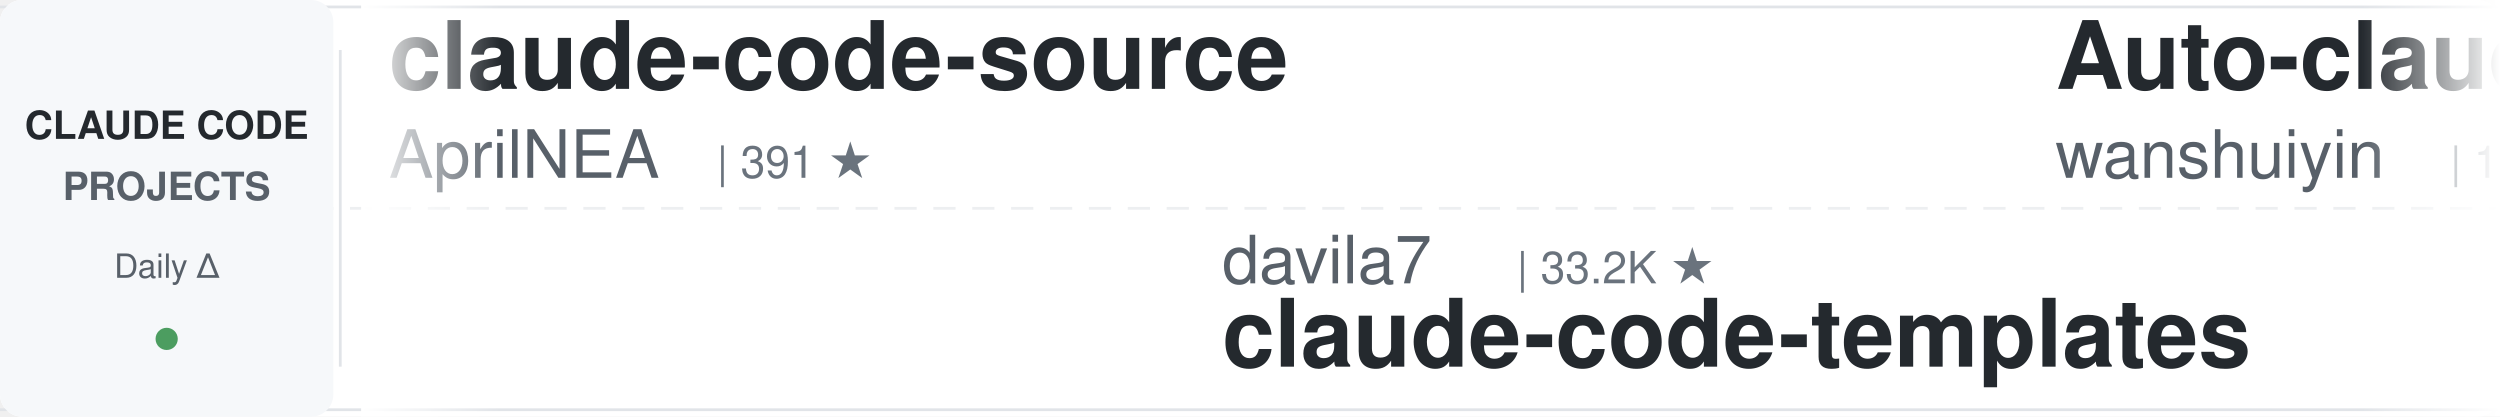
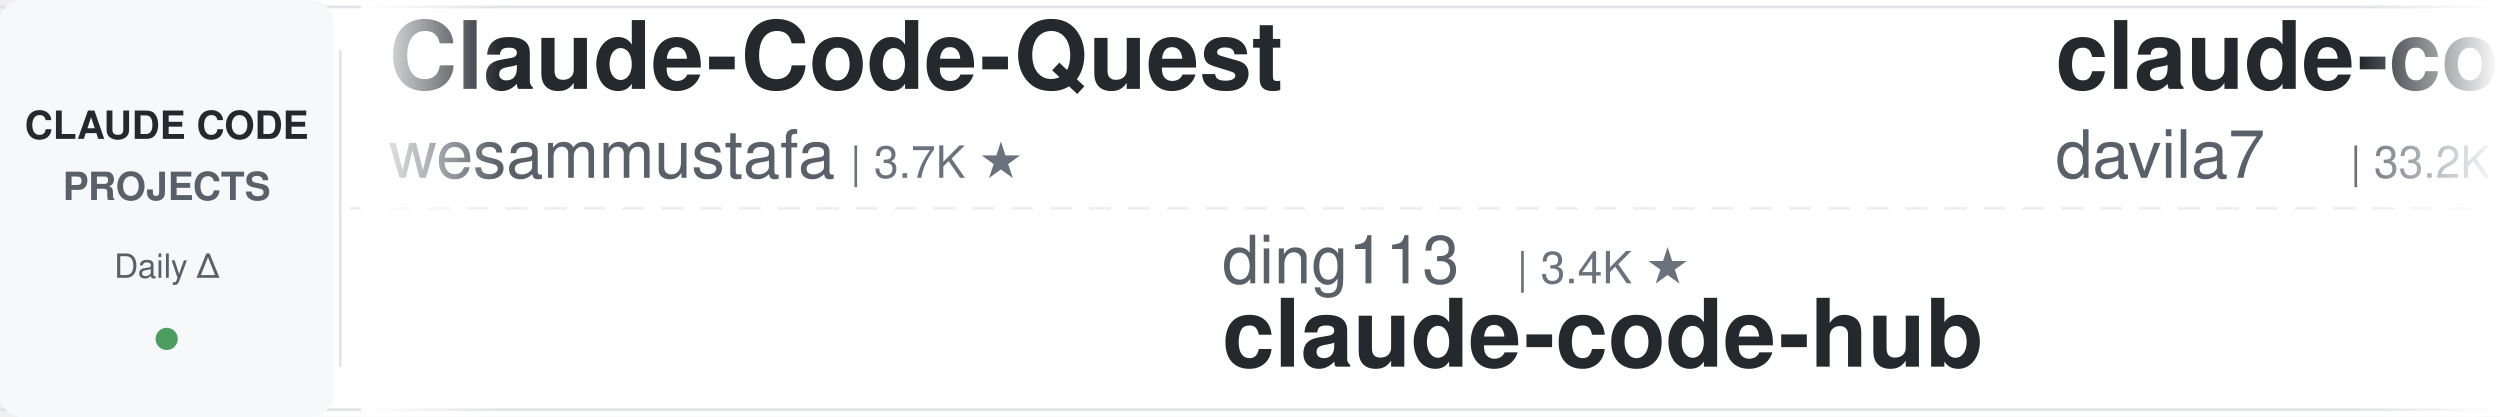
<svg xmlns="http://www.w3.org/2000/svg" width="900" height="150">
  <defs>
    <linearGradient id="leftFade" x1="0%" y1="0%" x2="100%" y2="0%">
      <stop offset="0%" style="stop-color:#ffffff;stop-opacity:1" />
      <stop offset="100%" style="stop-color:#ffffff;stop-opacity:0" />
    </linearGradient>
    <linearGradient id="rightFade" x1="0%" y1="0%" x2="100%" y2="0%">
      <stop offset="0%" style="stop-color:#ffffff;stop-opacity:0" />
      <stop offset="100%" style="stop-color:#ffffff;stop-opacity:1" />
    </linearGradient>
  </defs>
  <rect width="900" height="150" fill="#ffffff" rx="8" />
  <rect x="0" y="2" width="900" height="1" fill="#e1e4e8" />
  <rect x="0" y="147" width="900" height="1" fill="#e1e4e8" />
  <line x1="0" y1="75" x2="900" y2="75" stroke="#e1e4e8" stroke-width="1" stroke-dasharray="8 6" opacity="0.6" />
  <rect x="0" y="0" width="120" height="150" fill="#f6f8fa" rx="8" />
  <text x="60" y="50" font-family="-apple-system, BlinkMacSystemFont, 'Segoe UI', Helvetica, Arial, sans-serif" font-size="14" font-weight="600" fill="#24292e" text-anchor="middle">CLAUDE CODE</text>
  <text x="60" y="72" font-family="-apple-system, BlinkMacSystemFont, 'Segoe UI', Helvetica, Arial, sans-serif" font-size="14" font-weight="600" fill="#586069" text-anchor="middle">PROJECTS</text>
  <text x="60" y="100" font-family="-apple-system, BlinkMacSystemFont, 'Segoe UI', Helvetica, Arial, sans-serif" font-size="12" font-weight="500" fill="#586069" text-anchor="middle">Daily Δ</text>
  <circle cx="60" cy="122" r="4" fill="#22863a" opacity="0.8" />
  <rect x="122" y="18" width="1" height="114" fill="#e1e4e8" />
  <clipPath id="tickerClip">
    <rect x="130" y="0" width="770" height="150" />
  </clipPath>
  <g clip-path="url(#tickerClip)">
    <g id="tickerItems">
      <animateTransform attributeName="transform" attributeType="XML" type="translate" from="0 0" to="-3000 0" dur="54s" repeatCount="indefinite" />
      <g transform="translate(0, 0)">
-         <text x="140" y="32" font-family="-apple-system, BlinkMacSystemFont, 'Segoe UI', Helvetica, Arial, sans-serif" font-size="34" font-weight="600" fill="#24292e">claude-code-source</text>
-         <text x="140" y="64" font-family="-apple-system, BlinkMacSystemFont, 'Segoe UI', Helvetica, Arial, sans-serif" font-size="24" font-weight="400" fill="#586069">AprilNEA</text>
-         <text x="258" y="64" font-family="-apple-system, BlinkMacSystemFont, 'Segoe UI', Helvetica, Arial, sans-serif" font-size="16" font-weight="500" fill="#6a737d">| 391 ★</text>
+         <text x="140" y="32" font-family="-apple-system, BlinkMacSystemFont, 'Segoe UI', Helvetica, Arial, sans-serif" font-size="34" font-weight="600" fill="#24292e">Claude-Code-Quest</text>
+         <text x="140" y="64" font-family="-apple-system, BlinkMacSystemFont, 'Segoe UI', Helvetica, Arial, sans-serif" font-size="24" font-weight="400" fill="#586069">wesammustafa</text>
+         <text x="306" y="64" font-family="-apple-system, BlinkMacSystemFont, 'Segoe UI', Helvetica, Arial, sans-serif" font-size="16" font-weight="500" fill="#6a737d">| 3.7K ★</text>
      </g>
      <g transform="translate(300, 0)">
-         <text x="140" y="102" font-family="-apple-system, BlinkMacSystemFont, 'Segoe UI', Helvetica, Arial, sans-serif" font-size="24" font-weight="400" fill="#586069">davila7</text>
-         <text x="246" y="102" font-family="-apple-system, BlinkMacSystemFont, 'Segoe UI', Helvetica, Arial, sans-serif" font-size="16" font-weight="500" fill="#6a737d">| 33.2K ★</text>
-         <text x="140" y="132" font-family="-apple-system, BlinkMacSystemFont, 'Segoe UI', Helvetica, Arial, sans-serif" font-size="34" font-weight="600" fill="#24292e">claude-code-templates</text>
+         <text x="140" y="102" font-family="-apple-system, BlinkMacSystemFont, 'Segoe UI', Helvetica, Arial, sans-serif" font-size="24" font-weight="400" fill="#586069">ding113</text>
+         <text x="246" y="102" font-family="-apple-system, BlinkMacSystemFont, 'Segoe UI', Helvetica, Arial, sans-serif" font-size="16" font-weight="500" fill="#6a737d">| 3.4K ★</text>
+         <text x="140" y="132" font-family="-apple-system, BlinkMacSystemFont, 'Segoe UI', Helvetica, Arial, sans-serif" font-size="34" font-weight="600" fill="#24292e">claude-code-hub</text>
      </g>
      <g transform="translate(600, 0)">
-         <text x="140" y="32" font-family="-apple-system, BlinkMacSystemFont, 'Segoe UI', Helvetica, Arial, sans-serif" font-size="34" font-weight="600" fill="#24292e">Auto-claude-code-researc...</text>
-         <text x="140" y="64" font-family="-apple-system, BlinkMacSystemFont, 'Segoe UI', Helvetica, Arial, sans-serif" font-size="24" font-weight="400" fill="#586069">wanshuiyin</text>
-         <text x="282" y="64" font-family="-apple-system, BlinkMacSystemFont, 'Segoe UI', Helvetica, Arial, sans-serif" font-size="16" font-weight="500" fill="#6a737d">| 18.9K ★</text>
+         <text x="140" y="32" font-family="-apple-system, BlinkMacSystemFont, 'Segoe UI', Helvetica, Arial, sans-serif" font-size="34" font-weight="600" fill="#24292e">claude-code-templates</text>
+         <text x="140" y="64" font-family="-apple-system, BlinkMacSystemFont, 'Segoe UI', Helvetica, Arial, sans-serif" font-size="24" font-weight="400" fill="#586069">davila7</text>
+         <text x="246" y="64" font-family="-apple-system, BlinkMacSystemFont, 'Segoe UI', Helvetica, Arial, sans-serif" font-size="16" font-weight="500" fill="#6a737d">| 33.2K ★</text>
      </g>
      <g transform="translate(900, 0)">
-         <text x="140" y="102" font-family="-apple-system, BlinkMacSystemFont, 'Segoe UI', Helvetica, Arial, sans-serif" font-size="24" font-weight="400" fill="#586069">jqueryscript</text>
-         <text x="306" y="102" font-family="-apple-system, BlinkMacSystemFont, 'Segoe UI', Helvetica, Arial, sans-serif" font-size="16" font-weight="500" fill="#6a737d">| 544 ★</text>
-         <text x="140" y="132" font-family="-apple-system, BlinkMacSystemFont, 'Segoe UI', Helvetica, Arial, sans-serif" font-size="34" font-weight="600" fill="#24292e">awesome-claude-code</text>
+         <text x="140" y="102" font-family="-apple-system, BlinkMacSystemFont, 'Segoe UI', Helvetica, Arial, sans-serif" font-size="24" font-weight="400" fill="#586069">darcyegb</text>
+         <text x="258" y="102" font-family="-apple-system, BlinkMacSystemFont, 'Segoe UI', Helvetica, Arial, sans-serif" font-size="16" font-weight="500" fill="#6a737d">| 780 ★</text>
+         <text x="140" y="132" font-family="-apple-system, BlinkMacSystemFont, 'Segoe UI', Helvetica, Arial, sans-serif" font-size="34" font-weight="600" fill="#24292e">ClaudeCodeAgents</text>
      </g>
      <g transform="translate(1200, 0)">
-         <text x="140" y="32" font-family="-apple-system, BlinkMacSystemFont, 'Segoe UI', Helvetica, Arial, sans-serif" font-size="34" font-weight="600" fill="#24292e">claude-code-rev</text>
-         <text x="140" y="64" font-family="-apple-system, BlinkMacSystemFont, 'Segoe UI', Helvetica, Arial, sans-serif" font-size="24" font-weight="400" fill="#586069">oboard</text>
-         <text x="234" y="64" font-family="-apple-system, BlinkMacSystemFont, 'Segoe UI', Helvetica, Arial, sans-serif" font-size="16" font-weight="500" fill="#6a737d">| 3.3K ★</text>
+         <text x="140" y="32" font-family="-apple-system, BlinkMacSystemFont, 'Segoe UI', Helvetica, Arial, sans-serif" font-size="34" font-weight="600" fill="#24292e">free-claude-code</text>
+         <text x="140" y="64" font-family="-apple-system, BlinkMacSystemFont, 'Segoe UI', Helvetica, Arial, sans-serif" font-size="24" font-weight="400" fill="#586069">Alishahryar1</text>
+         <text x="306" y="64" font-family="-apple-system, BlinkMacSystemFont, 'Segoe UI', Helvetica, Arial, sans-serif" font-size="16" font-weight="500" fill="#6a737d">| 67.5K ★</text>
      </g>
      <g transform="translate(1500, 0)">
-         <text x="140" y="102" font-family="-apple-system, BlinkMacSystemFont, 'Segoe UI', Helvetica, Arial, sans-serif" font-size="24" font-weight="400" fill="#586069">techjarves</text>
-         <text x="282" y="102" font-family="-apple-system, BlinkMacSystemFont, 'Segoe UI', Helvetica, Arial, sans-serif" font-size="16" font-weight="500" fill="#6a737d">| 1.6K ★</text>
-         <text x="140" y="132" font-family="-apple-system, BlinkMacSystemFont, 'Segoe UI', Helvetica, Arial, sans-serif" font-size="34" font-weight="600" fill="#24292e">ClaudeCode-Portable</text>
+         <text x="140" y="102" font-family="-apple-system, BlinkMacSystemFont, 'Segoe UI', Helvetica, Arial, sans-serif" font-size="24" font-weight="400" fill="#586069">hangsman</text>
+         <text x="258" y="102" font-family="-apple-system, BlinkMacSystemFont, 'Segoe UI', Helvetica, Arial, sans-serif" font-size="16" font-weight="500" fill="#6a737d">| 799 ★</text>
+         <text x="140" y="132" font-family="-apple-system, BlinkMacSystemFont, 'Segoe UI', Helvetica, Arial, sans-serif" font-size="34" font-weight="600" fill="#24292e">claude-code-source</text>
      </g>
      <g transform="translate(1800, 0)">
-         <text x="140" y="32" font-family="-apple-system, BlinkMacSystemFont, 'Segoe UI', Helvetica, Arial, sans-serif" font-size="34" font-weight="600" fill="#24292e">claude-code-source-build</text>
-         <text x="140" y="64" font-family="-apple-system, BlinkMacSystemFont, 'Segoe UI', Helvetica, Arial, sans-serif" font-size="24" font-weight="400" fill="#586069">andrew-kramer-inno</text>
-         <text x="378" y="64" font-family="-apple-system, BlinkMacSystemFont, 'Segoe UI', Helvetica, Arial, sans-serif" font-size="16" font-weight="500" fill="#6a737d">| 596 ★</text>
+         <text x="140" y="32" font-family="-apple-system, BlinkMacSystemFont, 'Segoe UI', Helvetica, Arial, sans-serif" font-size="34" font-weight="600" fill="#24292e">Claude-Code-Source-Study</text>
+         <text x="140" y="64" font-family="-apple-system, BlinkMacSystemFont, 'Segoe UI', Helvetica, Arial, sans-serif" font-size="24" font-weight="400" fill="#586069">luyao618</text>
+         <text x="258" y="64" font-family="-apple-system, BlinkMacSystemFont, 'Segoe UI', Helvetica, Arial, sans-serif" font-size="16" font-weight="500" fill="#6a737d">| 1.7K ★</text>
      </g>
      <g transform="translate(2100, 0)">
-         <text x="140" y="102" font-family="-apple-system, BlinkMacSystemFont, 'Segoe UI', Helvetica, Arial, sans-serif" font-size="24" font-weight="400" fill="#586069">lintsinghua</text>
-         <text x="294" y="102" font-family="-apple-system, BlinkMacSystemFont, 'Segoe UI', Helvetica, Arial, sans-serif" font-size="16" font-weight="500" fill="#6a737d">| 4.4K ★</text>
-         <text x="140" y="132" font-family="-apple-system, BlinkMacSystemFont, 'Segoe UI', Helvetica, Arial, sans-serif" font-size="34" font-weight="600" fill="#24292e">claude-code-book</text>
+         <text x="140" y="102" font-family="-apple-system, BlinkMacSystemFont, 'Segoe UI', Helvetica, Arial, sans-serif" font-size="24" font-weight="400" fill="#586069">WorldFlowAI</text>
+         <text x="294" y="102" font-family="-apple-system, BlinkMacSystemFont, 'Segoe UI', Helvetica, Arial, sans-serif" font-size="16" font-weight="500" fill="#6a737d">| 6.1K ★</text>
+         <text x="140" y="132" font-family="-apple-system, BlinkMacSystemFont, 'Segoe UI', Helvetica, Arial, sans-serif" font-size="34" font-weight="600" fill="#24292e">everything-claude-code</text>
      </g>
      <g transform="translate(2400, 0)">
-         <text x="140" y="32" font-family="-apple-system, BlinkMacSystemFont, 'Segoe UI', Helvetica, Arial, sans-serif" font-size="34" font-weight="600" fill="#24292e">claude-code-guide</text>
-         <text x="140" y="64" font-family="-apple-system, BlinkMacSystemFont, 'Segoe UI', Helvetica, Arial, sans-serif" font-size="24" font-weight="400" fill="#586069">zebbern</text>
-         <text x="246" y="64" font-family="-apple-system, BlinkMacSystemFont, 'Segoe UI', Helvetica, Arial, sans-serif" font-size="16" font-weight="500" fill="#6a737d">| 4.7K ★</text>
+         <text x="140" y="32" font-family="-apple-system, BlinkMacSystemFont, 'Segoe UI', Helvetica, Arial, sans-serif" font-size="34" font-weight="600" fill="#24292e">claude-code-tips</text>
+         <text x="140" y="64" font-family="-apple-system, BlinkMacSystemFont, 'Segoe UI', Helvetica, Arial, sans-serif" font-size="24" font-weight="400" fill="#586069">ykdojo</text>
+         <text x="234" y="64" font-family="-apple-system, BlinkMacSystemFont, 'Segoe UI', Helvetica, Arial, sans-serif" font-size="16" font-weight="500" fill="#6a737d">| 10.3K ★</text>
      </g>
      <g transform="translate(2700, 0)">
-         <text x="140" y="102" font-family="-apple-system, BlinkMacSystemFont, 'Segoe UI', Helvetica, Arial, sans-serif" font-size="24" font-weight="400" fill="#586069">nicedreamzapp</text>
-         <text x="318" y="102" font-family="-apple-system, BlinkMacSystemFont, 'Segoe UI', Helvetica, Arial, sans-serif" font-size="16" font-weight="500" fill="#6a737d">| 3.5K ★</text>
-         <text x="140" y="132" font-family="-apple-system, BlinkMacSystemFont, 'Segoe UI', Helvetica, Arial, sans-serif" font-size="34" font-weight="600" fill="#24292e">claude-code-local</text>
+         <text x="140" y="102" font-family="-apple-system, BlinkMacSystemFont, 'Segoe UI', Helvetica, Arial, sans-serif" font-size="24" font-weight="400" fill="#586069">ccplugins</text>
+         <text x="270" y="102" font-family="-apple-system, BlinkMacSystemFont, 'Segoe UI', Helvetica, Arial, sans-serif" font-size="16" font-weight="500" fill="#6a737d">| 1.0K ★</text>
+         <text x="140" y="132" font-family="-apple-system, BlinkMacSystemFont, 'Segoe UI', Helvetica, Arial, sans-serif" font-size="34" font-weight="600" fill="#24292e">awesome-claude-code-plug...</text>
      </g>
      <g transform="translate(3000, 0)">
-         <text x="140" y="32" font-family="-apple-system, BlinkMacSystemFont, 'Segoe UI', Helvetica, Arial, sans-serif" font-size="34" font-weight="600" fill="#24292e">claude-code-source</text>
-         <text x="140" y="64" font-family="-apple-system, BlinkMacSystemFont, 'Segoe UI', Helvetica, Arial, sans-serif" font-size="24" font-weight="400" fill="#586069">AprilNEA</text>
-         <text x="258" y="64" font-family="-apple-system, BlinkMacSystemFont, 'Segoe UI', Helvetica, Arial, sans-serif" font-size="16" font-weight="500" fill="#6a737d">| 391 ★</text>
+         <text x="140" y="32" font-family="-apple-system, BlinkMacSystemFont, 'Segoe UI', Helvetica, Arial, sans-serif" font-size="34" font-weight="600" fill="#24292e">Claude-Code-Quest</text>
+         <text x="140" y="64" font-family="-apple-system, BlinkMacSystemFont, 'Segoe UI', Helvetica, Arial, sans-serif" font-size="24" font-weight="400" fill="#586069">wesammustafa</text>
+         <text x="306" y="64" font-family="-apple-system, BlinkMacSystemFont, 'Segoe UI', Helvetica, Arial, sans-serif" font-size="16" font-weight="500" fill="#6a737d">| 3.7K ★</text>
      </g>
      <g transform="translate(3300, 0)">
-         <text x="140" y="102" font-family="-apple-system, BlinkMacSystemFont, 'Segoe UI', Helvetica, Arial, sans-serif" font-size="24" font-weight="400" fill="#586069">davila7</text>
-         <text x="246" y="102" font-family="-apple-system, BlinkMacSystemFont, 'Segoe UI', Helvetica, Arial, sans-serif" font-size="16" font-weight="500" fill="#6a737d">| 33.2K ★</text>
-         <text x="140" y="132" font-family="-apple-system, BlinkMacSystemFont, 'Segoe UI', Helvetica, Arial, sans-serif" font-size="34" font-weight="600" fill="#24292e">claude-code-templates</text>
+         <text x="140" y="102" font-family="-apple-system, BlinkMacSystemFont, 'Segoe UI', Helvetica, Arial, sans-serif" font-size="24" font-weight="400" fill="#586069">ding113</text>
+         <text x="246" y="102" font-family="-apple-system, BlinkMacSystemFont, 'Segoe UI', Helvetica, Arial, sans-serif" font-size="16" font-weight="500" fill="#6a737d">| 3.4K ★</text>
+         <text x="140" y="132" font-family="-apple-system, BlinkMacSystemFont, 'Segoe UI', Helvetica, Arial, sans-serif" font-size="34" font-weight="600" fill="#24292e">claude-code-hub</text>
      </g>
      <g transform="translate(3600, 0)">
-         <text x="140" y="32" font-family="-apple-system, BlinkMacSystemFont, 'Segoe UI', Helvetica, Arial, sans-serif" font-size="34" font-weight="600" fill="#24292e">Auto-claude-code-researc...</text>
-         <text x="140" y="64" font-family="-apple-system, BlinkMacSystemFont, 'Segoe UI', Helvetica, Arial, sans-serif" font-size="24" font-weight="400" fill="#586069">wanshuiyin</text>
-         <text x="282" y="64" font-family="-apple-system, BlinkMacSystemFont, 'Segoe UI', Helvetica, Arial, sans-serif" font-size="16" font-weight="500" fill="#6a737d">| 18.9K ★</text>
+         <text x="140" y="32" font-family="-apple-system, BlinkMacSystemFont, 'Segoe UI', Helvetica, Arial, sans-serif" font-size="34" font-weight="600" fill="#24292e">claude-code-templates</text>
+         <text x="140" y="64" font-family="-apple-system, BlinkMacSystemFont, 'Segoe UI', Helvetica, Arial, sans-serif" font-size="24" font-weight="400" fill="#586069">davila7</text>
+         <text x="246" y="64" font-family="-apple-system, BlinkMacSystemFont, 'Segoe UI', Helvetica, Arial, sans-serif" font-size="16" font-weight="500" fill="#6a737d">| 33.2K ★</text>
      </g>
      <g transform="translate(3900, 0)">
-         <text x="140" y="102" font-family="-apple-system, BlinkMacSystemFont, 'Segoe UI', Helvetica, Arial, sans-serif" font-size="24" font-weight="400" fill="#586069">jqueryscript</text>
-         <text x="306" y="102" font-family="-apple-system, BlinkMacSystemFont, 'Segoe UI', Helvetica, Arial, sans-serif" font-size="16" font-weight="500" fill="#6a737d">| 544 ★</text>
-         <text x="140" y="132" font-family="-apple-system, BlinkMacSystemFont, 'Segoe UI', Helvetica, Arial, sans-serif" font-size="34" font-weight="600" fill="#24292e">awesome-claude-code</text>
+         <text x="140" y="102" font-family="-apple-system, BlinkMacSystemFont, 'Segoe UI', Helvetica, Arial, sans-serif" font-size="24" font-weight="400" fill="#586069">darcyegb</text>
+         <text x="258" y="102" font-family="-apple-system, BlinkMacSystemFont, 'Segoe UI', Helvetica, Arial, sans-serif" font-size="16" font-weight="500" fill="#6a737d">| 780 ★</text>
+         <text x="140" y="132" font-family="-apple-system, BlinkMacSystemFont, 'Segoe UI', Helvetica, Arial, sans-serif" font-size="34" font-weight="600" fill="#24292e">ClaudeCodeAgents</text>
      </g>
    </g>
  </g>
  <rect x="130" y="0" width="50" height="150" fill="url(#leftFade)" />
  <rect x="850" y="0" width="50" height="150" fill="url(#rightFade)" />
</svg>
